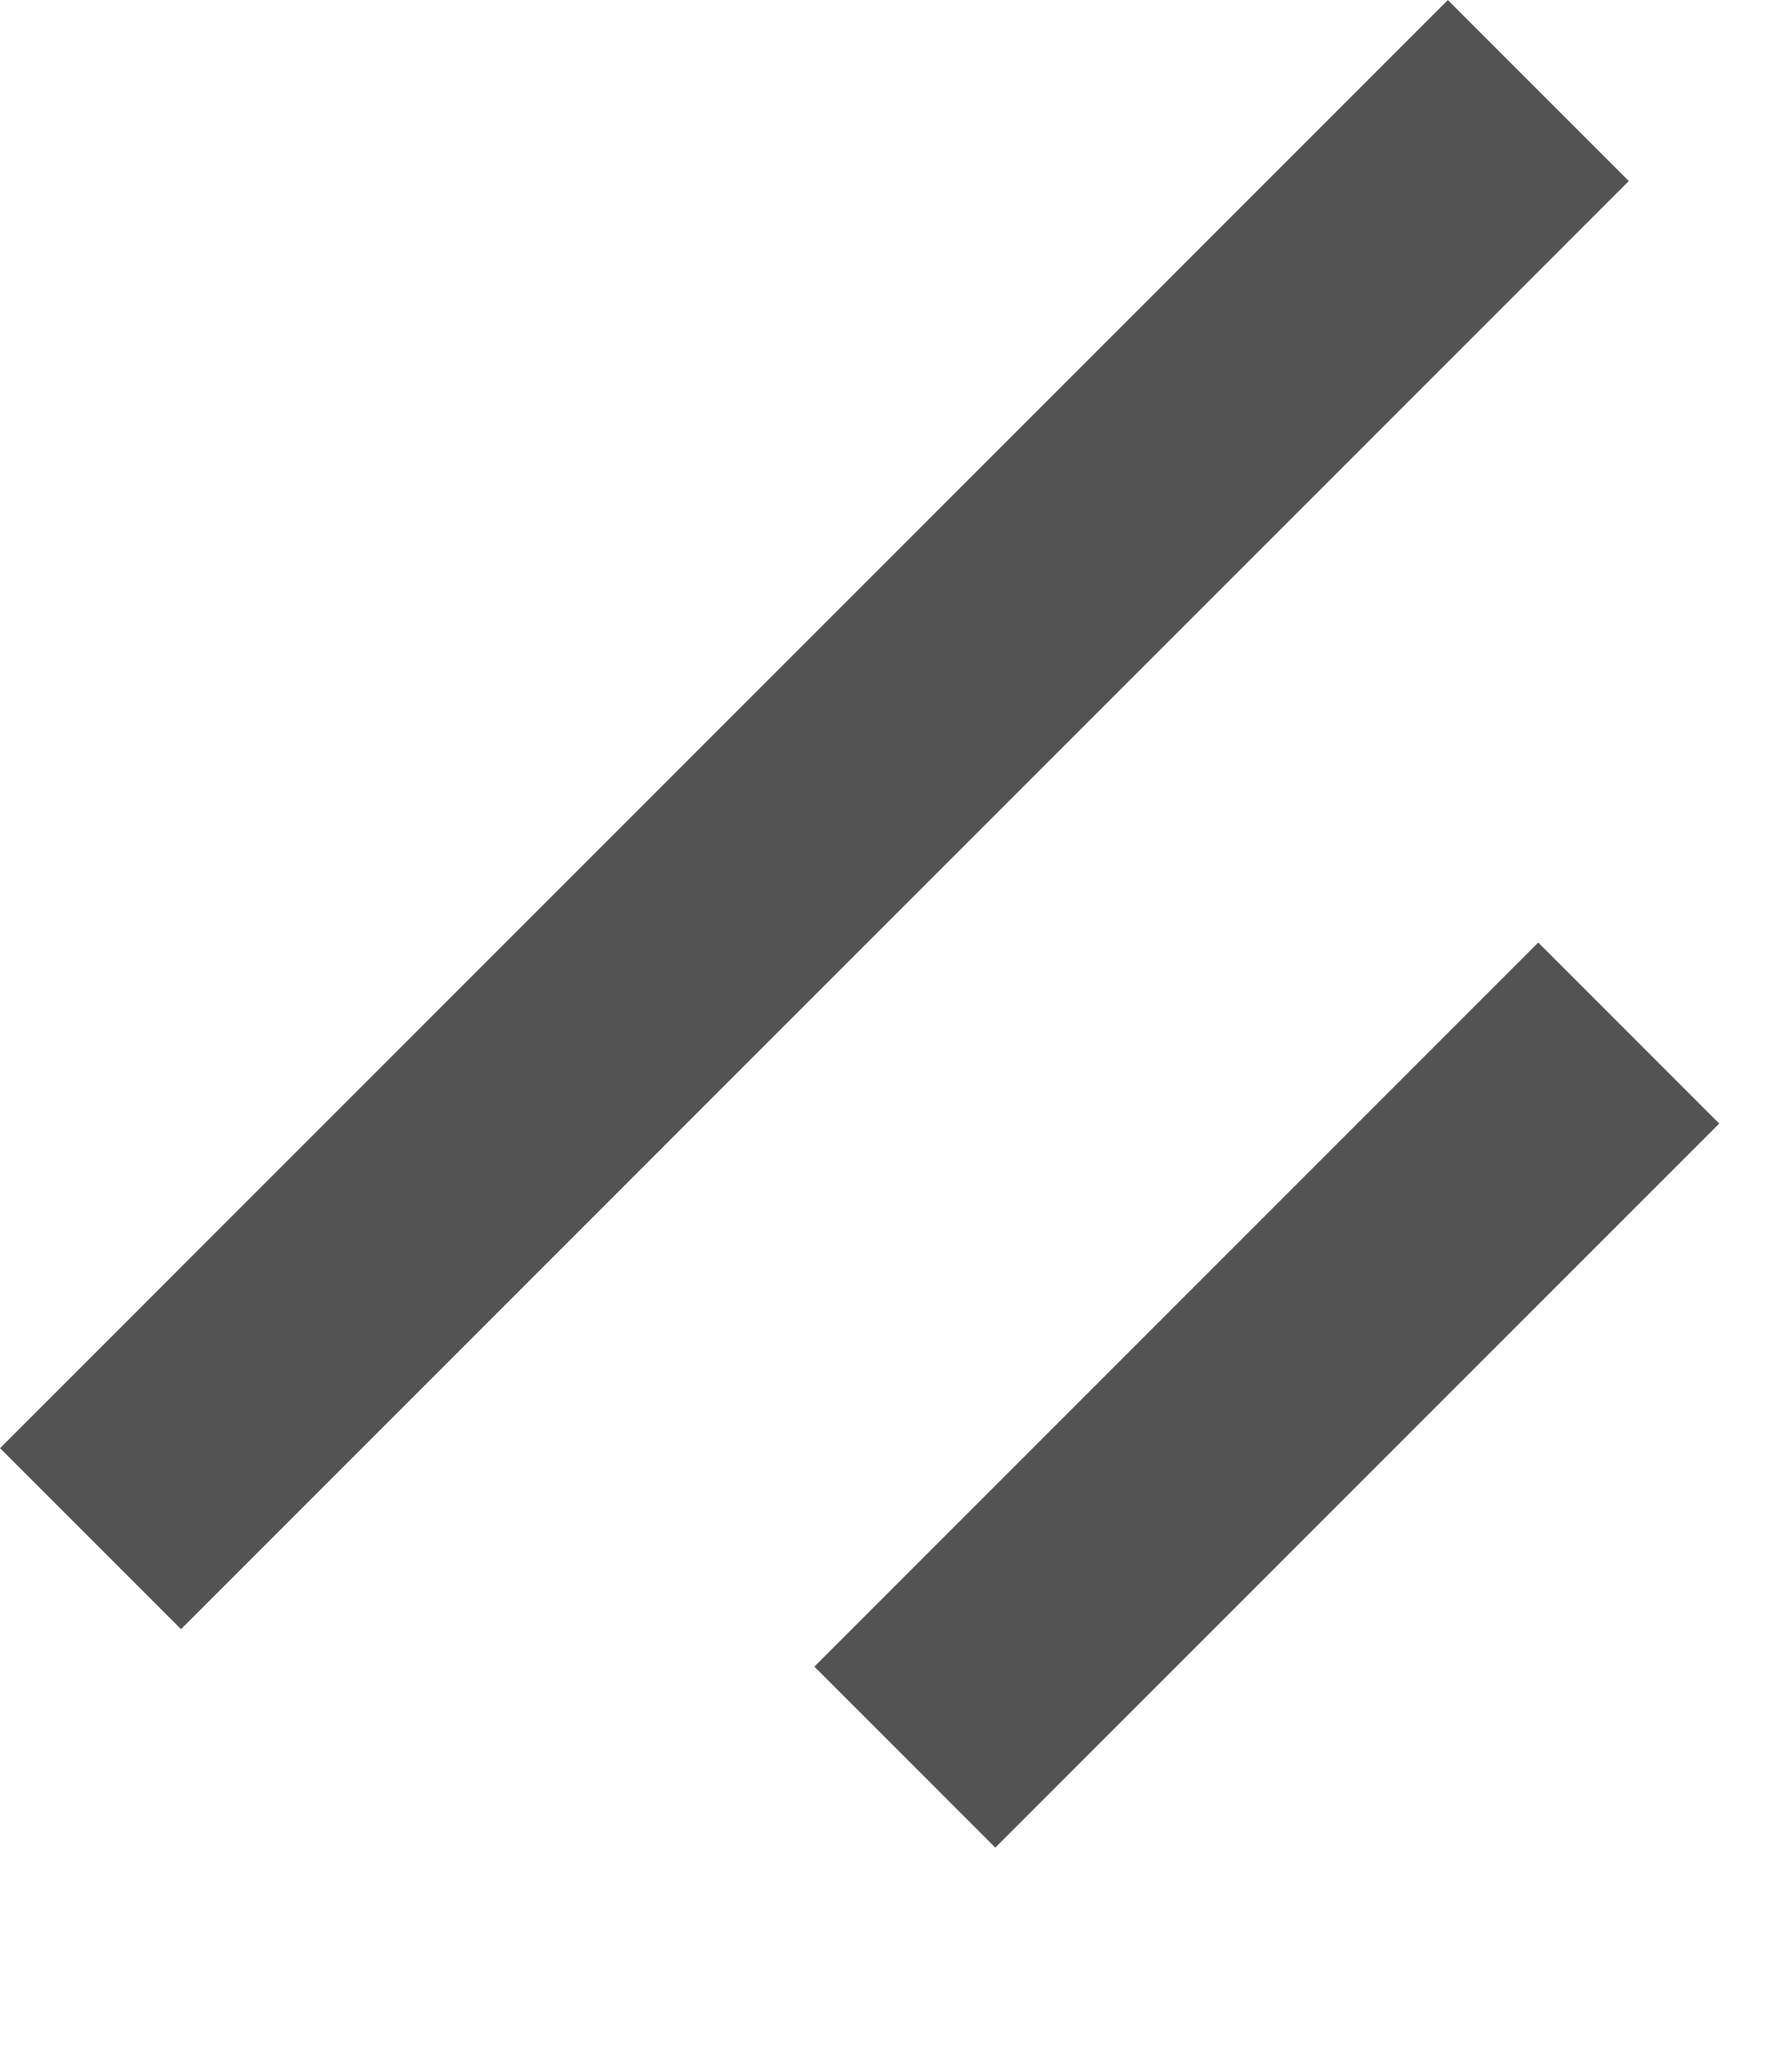
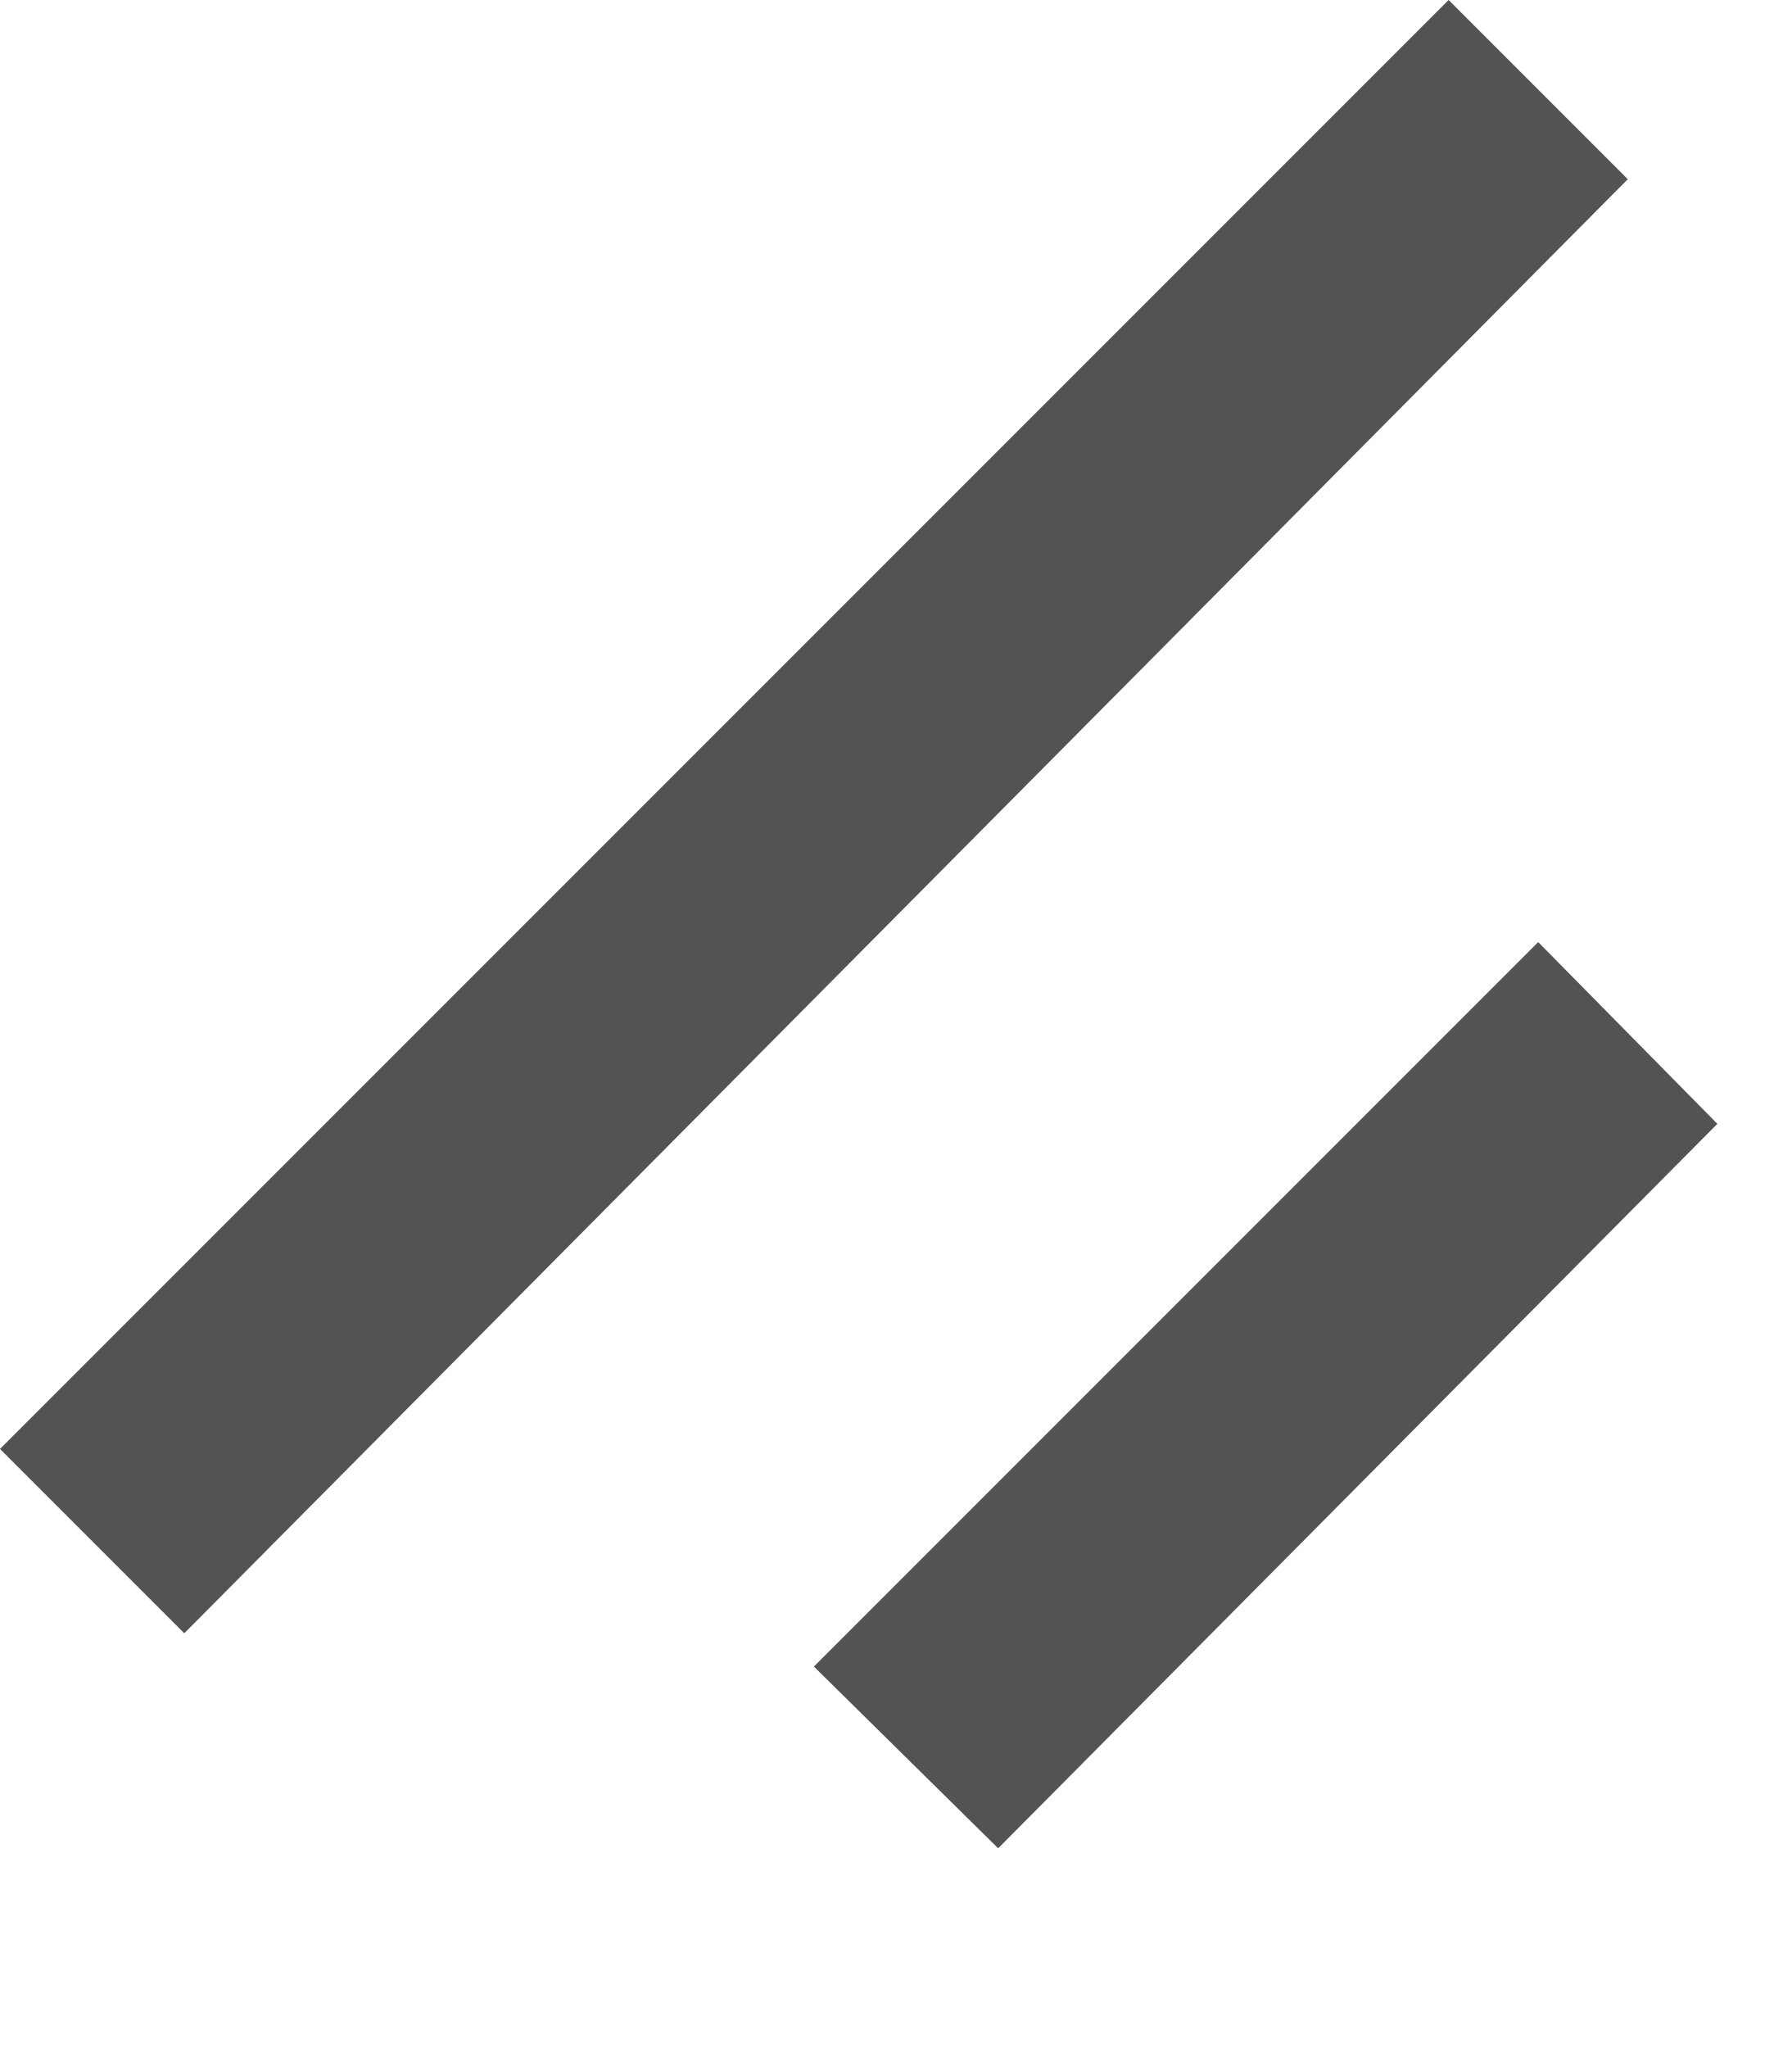
- <svg xmlns="http://www.w3.org/2000/svg" width="7" height="8" viewBox="0 0 7 8" fill="none">
-   <rect y="5.657" width="8" height="1" transform="rotate(-45 0 5.65686)" fill="#535353" />
-   <rect x="3.182" y="6.51" width="4" height="1" transform="rotate(-45 3.18213 6.51038)" fill="#535353" />
+ <svg xmlns="http://www.w3.org/2000/svg" width="7" height="8" fill="none">
+   <path fill="#535353" d="M0 5.66 5.66 0l.7.7L.72 6.38zM3.18 6.51l2.83-2.83.7.71L3.9 7.22z" />
</svg>
